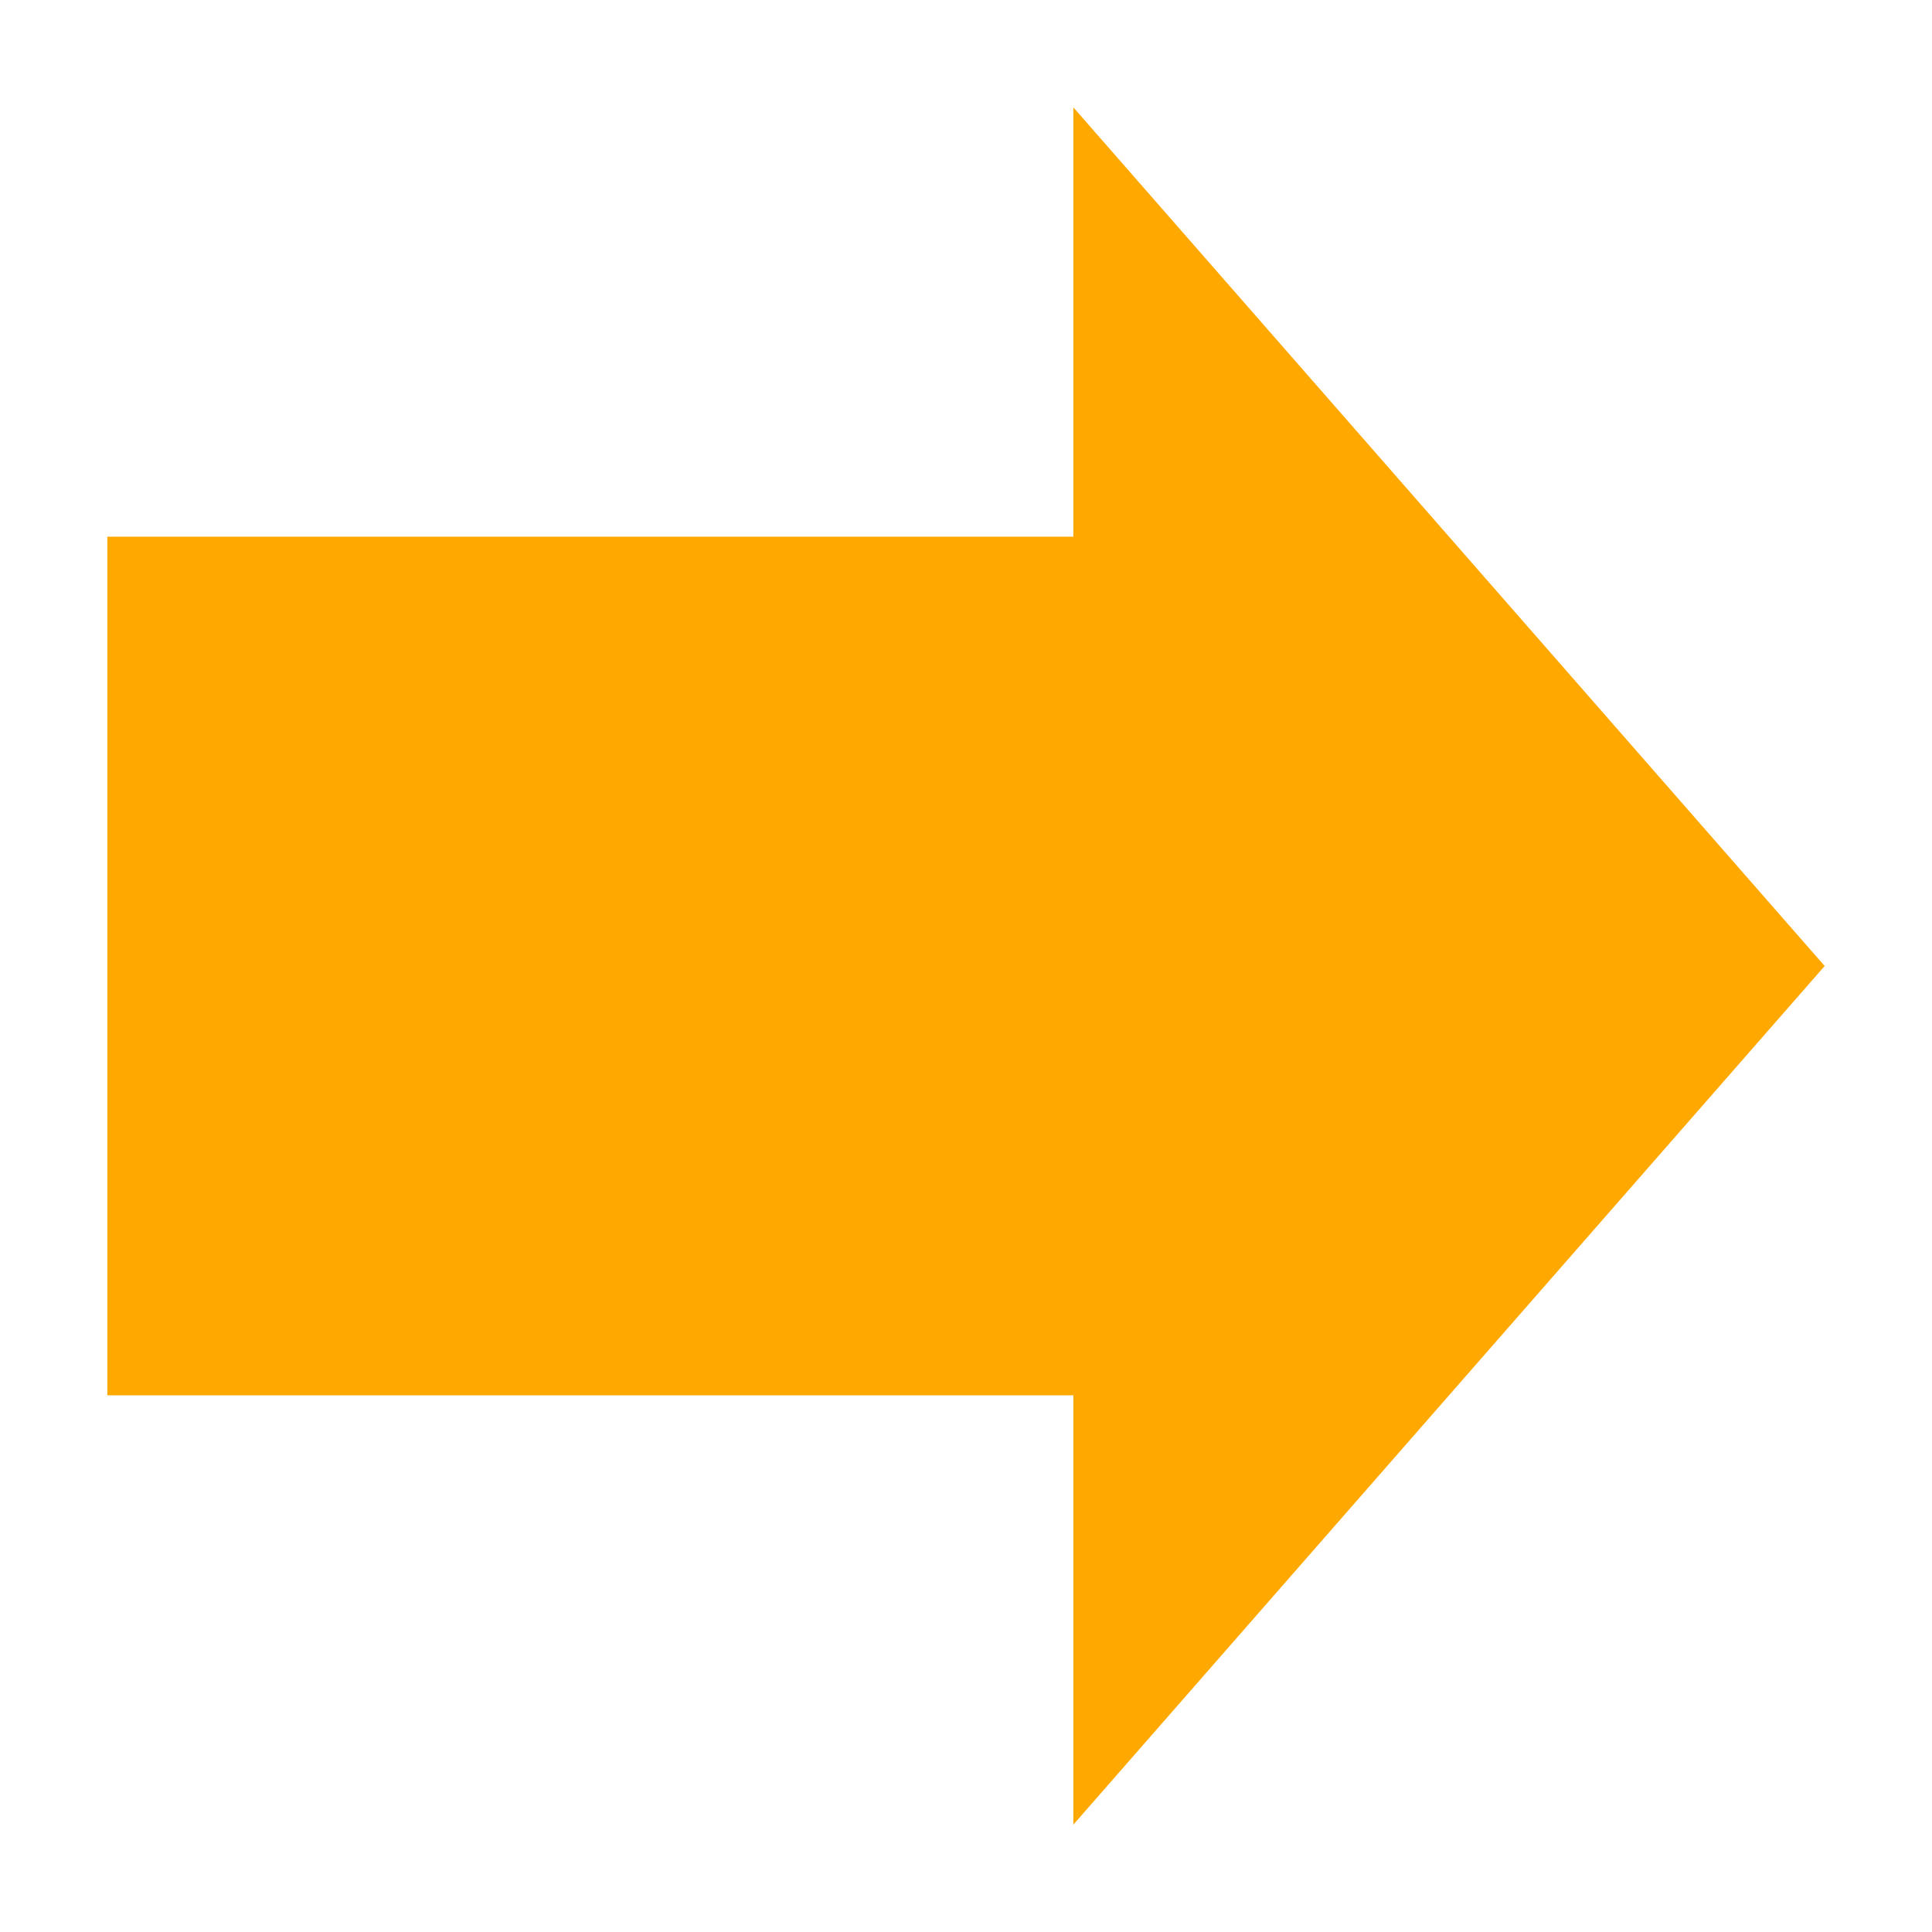
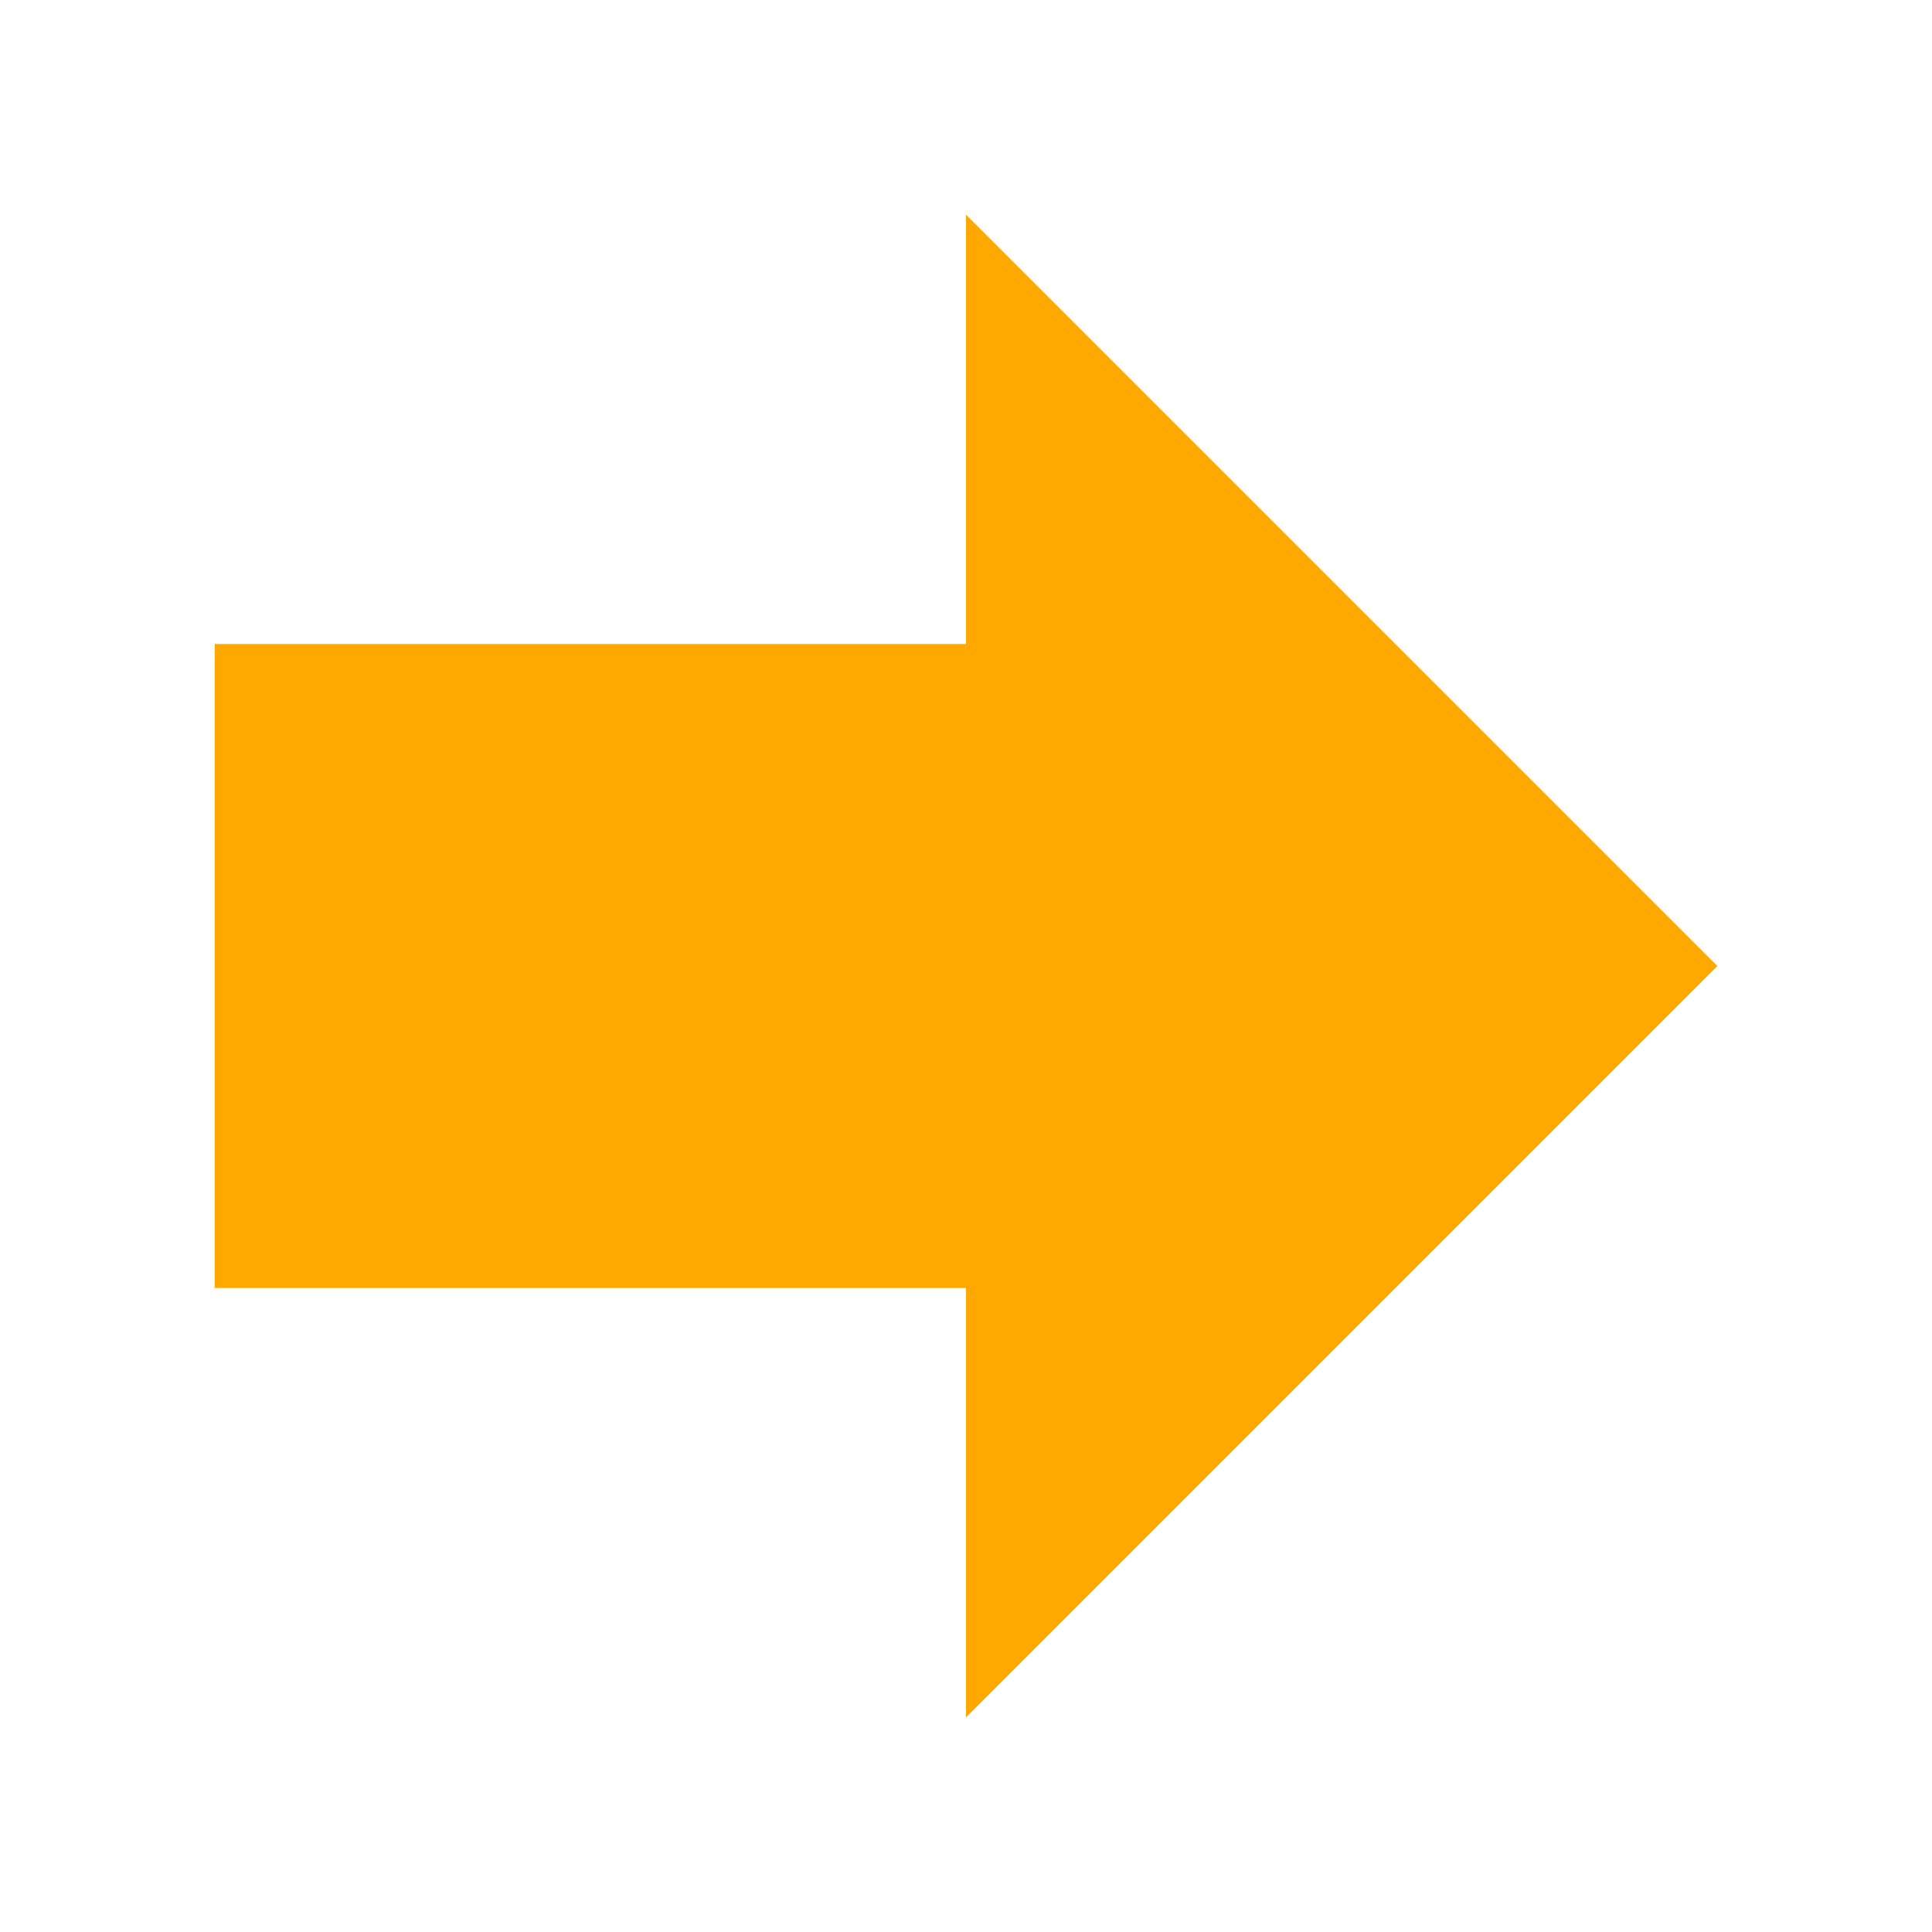
- <svg xmlns="http://www.w3.org/2000/svg" width="18" height="18" fill="none" version="1.1" viewBox="0 0 18 18">
-   <path d="m17 9-7-8v4h-9v8h9v4z" fill="#ffa800" />
+ <svg xmlns="http://www.w3.org/2000/svg" width="18" height="18" viewBox="0 0 18 18" fill="none">
+   <path d="M16 9L9 2V6H2V12H9V16L16 9Z" fill="#ffa800" />
</svg>
